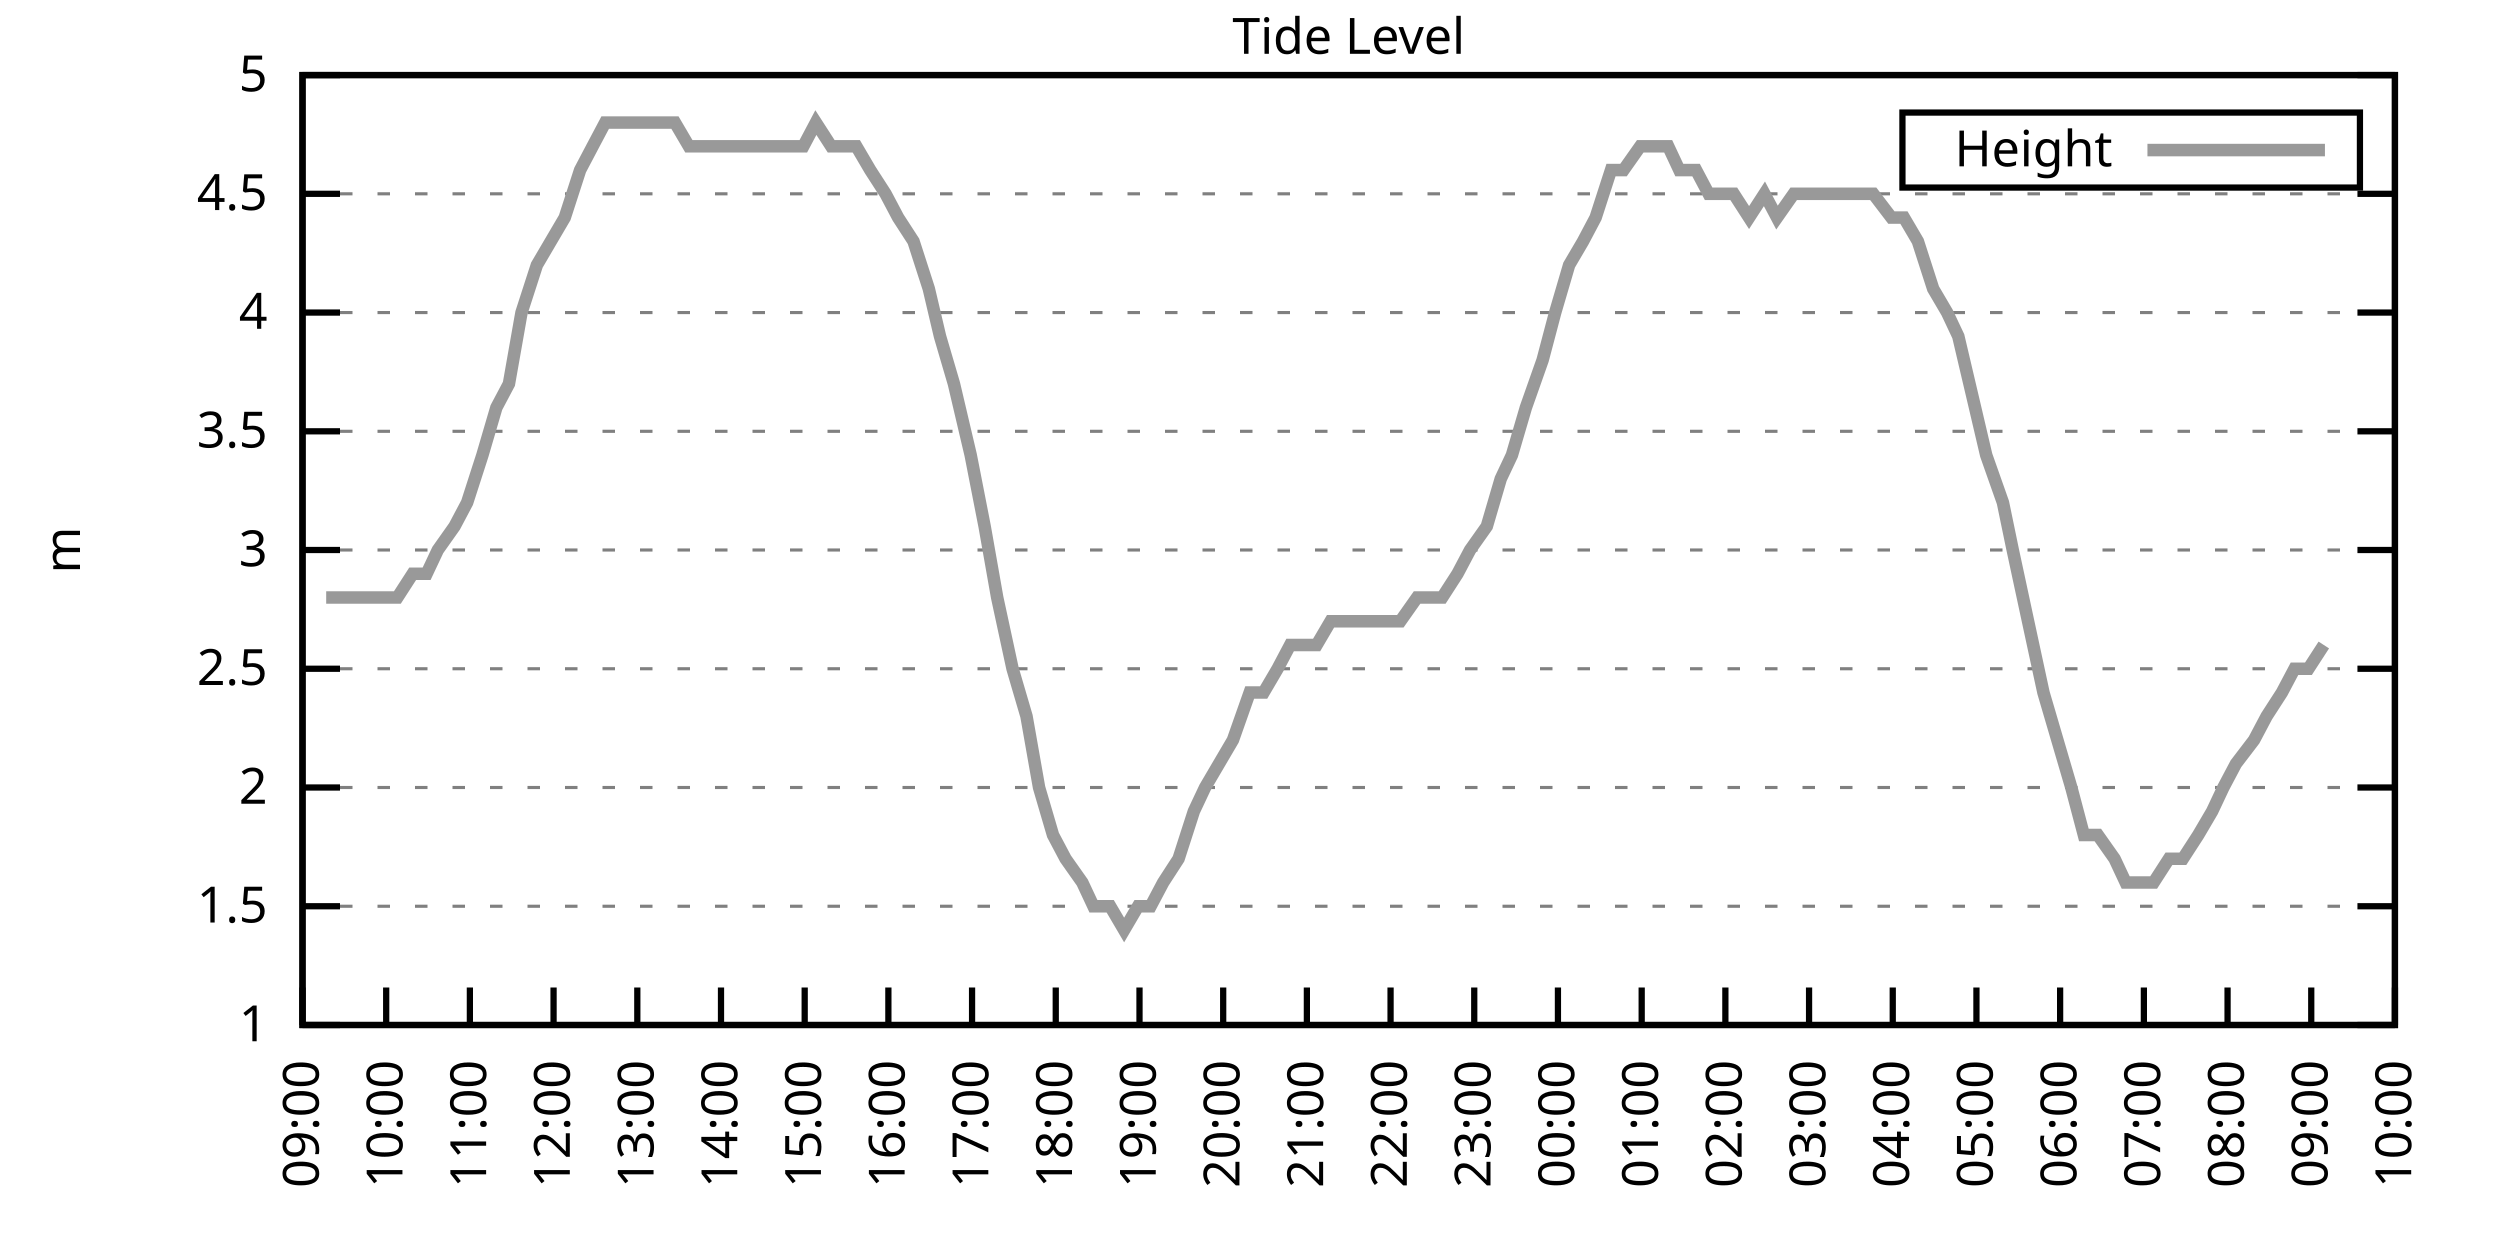
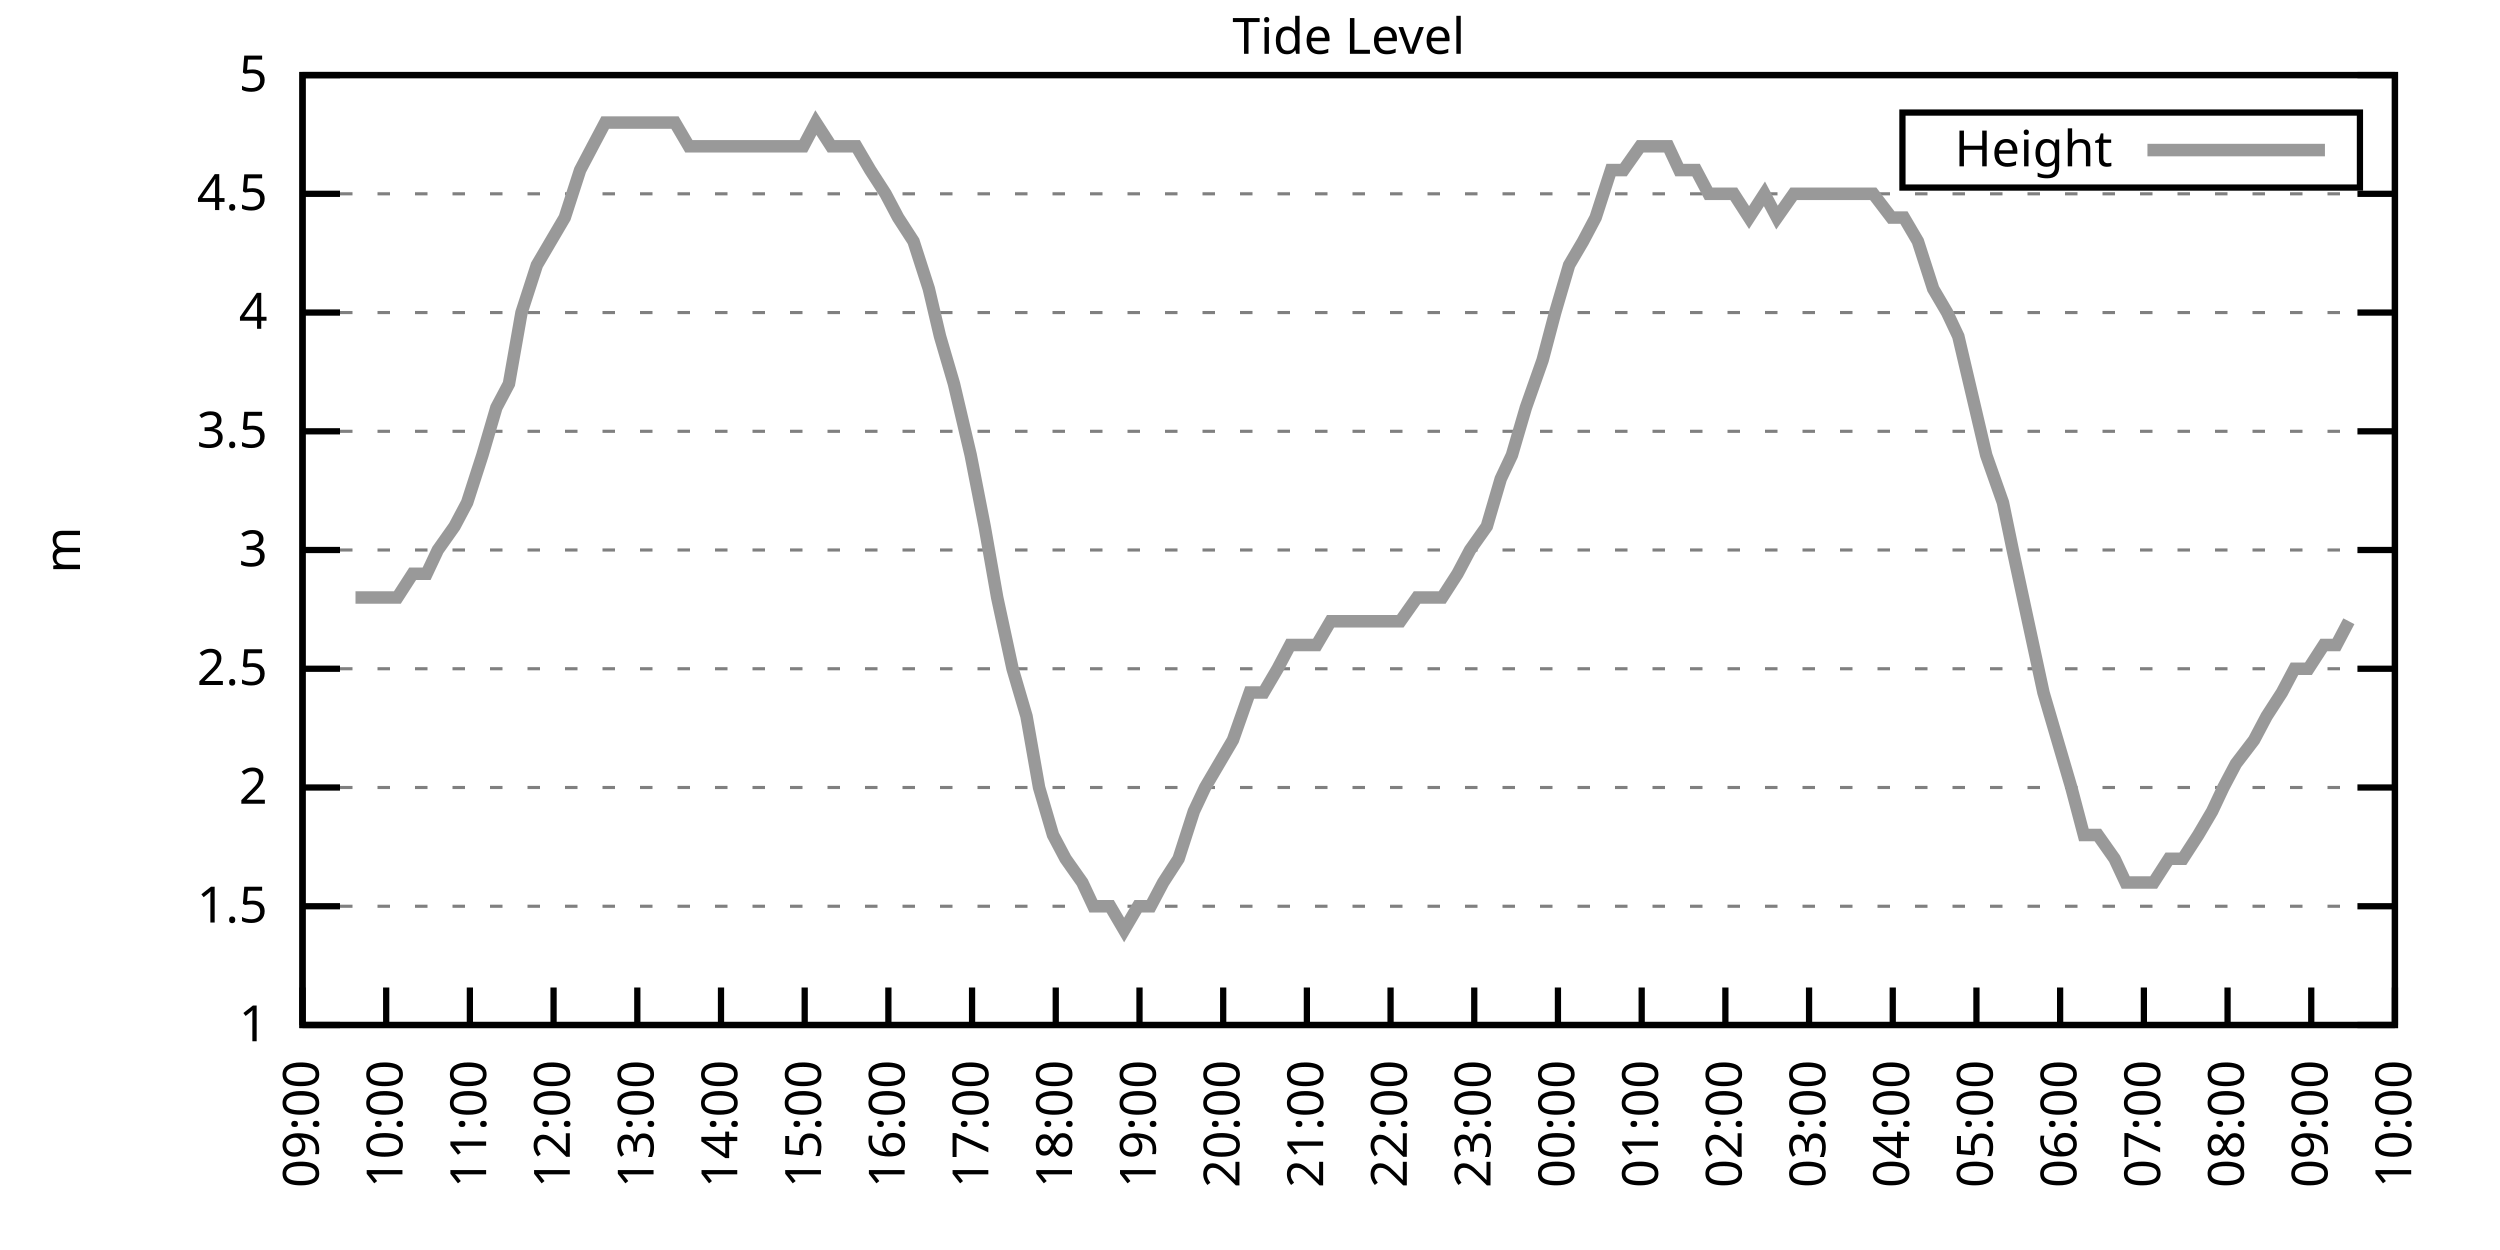
<svg xmlns="http://www.w3.org/2000/svg" xmlns:xlink="http://www.w3.org/1999/xlink" width="400" height="200" viewBox="0 0 400 200">
  <g id="gnuplot_canvas">
    <rect x="0" y="0" width="400" height="200" fill="none" />
    <defs>
      <circle id="gpDot" r="0.5" stroke-width="0.5" stroke="currentColor" />
      <path id="gpPt0" stroke-width="0.333" stroke="currentColor" d="M-1,0 h2 M0,-1 v2" />
      <path id="gpPt1" stroke-width="0.333" stroke="currentColor" d="M-1,-1 L1,1 M1,-1 L-1,1" />
      <path id="gpPt2" stroke-width="0.333" stroke="currentColor" d="M-1,0 L1,0 M0,-1 L0,1 M-1,-1 L1,1 M-1,1 L1,-1" />
      <rect id="gpPt3" stroke-width="0.333" stroke="currentColor" x="-1" y="-1" width="2" height="2" />
      <rect id="gpPt4" stroke-width="0.333" stroke="currentColor" fill="currentColor" x="-1" y="-1" width="2" height="2" />
      <circle id="gpPt5" stroke-width="0.333" stroke="currentColor" cx="0" cy="0" r="1" />
      <use xlink:href="#gpPt5" id="gpPt6" fill="currentColor" stroke="none" />
      <path id="gpPt7" stroke-width="0.333" stroke="currentColor" d="M0,-1.33 L-1.33,0.67 L1.33,0.67 z" />
      <use xlink:href="#gpPt7" id="gpPt8" fill="currentColor" stroke="none" />
      <use xlink:href="#gpPt7" id="gpPt9" stroke="currentColor" transform="rotate(180)" />
      <use xlink:href="#gpPt9" id="gpPt10" fill="currentColor" stroke="none" />
      <use xlink:href="#gpPt3" id="gpPt11" stroke="currentColor" transform="rotate(45)" />
      <use xlink:href="#gpPt11" id="gpPt12" fill="currentColor" stroke="none" />
      <path id="gpPt13" stroke-width="0.333" stroke="currentColor" d="M0,1.330 L1.265,0.411 L0.782,-1.067 L-0.782,-1.076 L-1.265,0.411 z" />
      <use xlink:href="#gpPt13" id="gpPt14" fill="currentColor" stroke="none" />
      <filter id="textbox" filterUnits="objectBoundingBox" x="0" y="0" height="1" width="1">
        <feFlood flood-color="white" flood-opacity="1" result="bgnd" />
        <feComposite in="SourceGraphic" in2="bgnd" operator="atop" />
      </filter>
      <filter id="greybox" filterUnits="objectBoundingBox" x="0" y="0" height="1" width="1">
        <feFlood flood-color="lightgrey" flood-opacity="1" result="grey" />
        <feComposite in="SourceGraphic" in2="grey" operator="atop" />
      </filter>
    </defs>
    <g fill="none" color="white" stroke="currentColor" stroke-width="1.00" stroke-linecap="butt" stroke-linejoin="miter">
</g>
    <g fill="none" color="black" stroke="currentColor" stroke-width="1.00" stroke-linecap="butt" stroke-linejoin="miter">
      <g stroke="none" shape-rendering="crispEdges">
        <polygon fill="rgb(255, 255, 255)" points="48.40,164.00 383.18,164.00 383.18,12.02 48.40,12.02 " />
      </g>
    </g>
    <g fill="none" color="black" stroke="currentColor" stroke-width="1.00" stroke-linecap="butt" stroke-linejoin="miter">
</g>
    <g fill="none" color="black" stroke="black" stroke-width="0.50" stroke-linecap="butt" stroke-linejoin="miter">
</g>
    <g fill="none" color="gray" stroke="currentColor" stroke-width="0.50" stroke-linecap="butt" stroke-linejoin="miter">
      <path stroke="gray" stroke-dasharray="2,4" class="gridline" d="M48.40,164.00 L383.19,164.00  " />
    </g>
    <g fill="none" color="gray" stroke="gray" stroke-width="1.00" stroke-linecap="butt" stroke-linejoin="miter">
</g>
    <g fill="none" color="black" stroke="currentColor" stroke-width="1.00" stroke-linecap="butt" stroke-linejoin="miter">
      <path stroke="black" d="M48.40,164.00 L54.40,164.00 M383.19,164.00 L377.19,164.00  " />
      <g transform="translate(42.80,166.60)" stroke="none" fill="black" font-family="Sans" font-size="8.00" text-anchor="end">
        <text>
          <tspan font-family="Sans"> 1</tspan>
        </text>
      </g>
    </g>
    <g fill="none" color="black" stroke="currentColor" stroke-width="1.00" stroke-linecap="butt" stroke-linejoin="miter">
</g>
    <g fill="none" color="black" stroke="black" stroke-width="0.50" stroke-linecap="butt" stroke-linejoin="miter">
</g>
    <g fill="none" color="gray" stroke="currentColor" stroke-width="0.50" stroke-linecap="butt" stroke-linejoin="miter">
      <path stroke="gray" stroke-dasharray="2,4" class="gridline" d="M48.40,145.00 L383.19,145.00  " />
    </g>
    <g fill="none" color="gray" stroke="gray" stroke-width="1.00" stroke-linecap="butt" stroke-linejoin="miter">
</g>
    <g fill="none" color="black" stroke="currentColor" stroke-width="1.00" stroke-linecap="butt" stroke-linejoin="miter">
      <path stroke="black" d="M48.40,145.00 L54.40,145.00 M383.19,145.00 L377.19,145.00  " />
      <g transform="translate(42.80,147.60)" stroke="none" fill="black" font-family="Sans" font-size="8.00" text-anchor="end">
        <text>
          <tspan font-family="Sans"> 1.5</tspan>
        </text>
      </g>
    </g>
    <g fill="none" color="black" stroke="currentColor" stroke-width="1.00" stroke-linecap="butt" stroke-linejoin="miter">
</g>
    <g fill="none" color="black" stroke="black" stroke-width="0.50" stroke-linecap="butt" stroke-linejoin="miter">
</g>
    <g fill="none" color="gray" stroke="currentColor" stroke-width="0.50" stroke-linecap="butt" stroke-linejoin="miter">
      <path stroke="gray" stroke-dasharray="2,4" class="gridline" d="M48.40,126.00 L383.19,126.00  " />
    </g>
    <g fill="none" color="gray" stroke="gray" stroke-width="1.00" stroke-linecap="butt" stroke-linejoin="miter">
</g>
    <g fill="none" color="black" stroke="currentColor" stroke-width="1.00" stroke-linecap="butt" stroke-linejoin="miter">
      <path stroke="black" d="M48.40,126.00 L54.40,126.00 M383.19,126.00 L377.19,126.00  " />
      <g transform="translate(42.80,128.60)" stroke="none" fill="black" font-family="Sans" font-size="8.00" text-anchor="end">
        <text>
          <tspan font-family="Sans"> 2</tspan>
        </text>
      </g>
    </g>
    <g fill="none" color="black" stroke="currentColor" stroke-width="1.00" stroke-linecap="butt" stroke-linejoin="miter">
</g>
    <g fill="none" color="black" stroke="black" stroke-width="0.50" stroke-linecap="butt" stroke-linejoin="miter">
</g>
    <g fill="none" color="gray" stroke="currentColor" stroke-width="0.50" stroke-linecap="butt" stroke-linejoin="miter">
      <path stroke="gray" stroke-dasharray="2,4" class="gridline" d="M48.40,107.00 L383.19,107.00  " />
    </g>
    <g fill="none" color="gray" stroke="gray" stroke-width="1.00" stroke-linecap="butt" stroke-linejoin="miter">
</g>
    <g fill="none" color="black" stroke="currentColor" stroke-width="1.00" stroke-linecap="butt" stroke-linejoin="miter">
      <path stroke="black" d="M48.40,107.00 L54.40,107.00 M383.19,107.00 L377.19,107.00  " />
      <g transform="translate(42.80,109.60)" stroke="none" fill="black" font-family="Sans" font-size="8.00" text-anchor="end">
        <text>
          <tspan font-family="Sans"> 2.5</tspan>
        </text>
      </g>
    </g>
    <g fill="none" color="black" stroke="currentColor" stroke-width="1.00" stroke-linecap="butt" stroke-linejoin="miter">
</g>
    <g fill="none" color="black" stroke="black" stroke-width="0.50" stroke-linecap="butt" stroke-linejoin="miter">
</g>
    <g fill="none" color="gray" stroke="currentColor" stroke-width="0.50" stroke-linecap="butt" stroke-linejoin="miter">
      <path stroke="gray" stroke-dasharray="2,4" class="gridline" d="M48.40,88.00 L383.19,88.00  " />
    </g>
    <g fill="none" color="gray" stroke="gray" stroke-width="1.00" stroke-linecap="butt" stroke-linejoin="miter">
</g>
    <g fill="none" color="black" stroke="currentColor" stroke-width="1.00" stroke-linecap="butt" stroke-linejoin="miter">
      <path stroke="black" d="M48.40,88.00 L54.40,88.00 M383.19,88.00 L377.19,88.00  " />
      <g transform="translate(42.80,90.60)" stroke="none" fill="black" font-family="Sans" font-size="8.00" text-anchor="end">
        <text>
          <tspan font-family="Sans"> 3</tspan>
        </text>
      </g>
    </g>
    <g fill="none" color="black" stroke="currentColor" stroke-width="1.00" stroke-linecap="butt" stroke-linejoin="miter">
</g>
    <g fill="none" color="black" stroke="black" stroke-width="0.50" stroke-linecap="butt" stroke-linejoin="miter">
</g>
    <g fill="none" color="gray" stroke="currentColor" stroke-width="0.50" stroke-linecap="butt" stroke-linejoin="miter">
      <path stroke="gray" stroke-dasharray="2,4" class="gridline" d="M48.40,69.01 L383.19,69.01  " />
    </g>
    <g fill="none" color="gray" stroke="gray" stroke-width="1.00" stroke-linecap="butt" stroke-linejoin="miter">
</g>
    <g fill="none" color="black" stroke="currentColor" stroke-width="1.00" stroke-linecap="butt" stroke-linejoin="miter">
      <path stroke="black" d="M48.40,69.01 L54.40,69.01 M383.19,69.01 L377.19,69.01  " />
      <g transform="translate(42.80,71.61)" stroke="none" fill="black" font-family="Sans" font-size="8.00" text-anchor="end">
        <text>
          <tspan font-family="Sans"> 3.5</tspan>
        </text>
      </g>
    </g>
    <g fill="none" color="black" stroke="currentColor" stroke-width="1.00" stroke-linecap="butt" stroke-linejoin="miter">
</g>
    <g fill="none" color="black" stroke="black" stroke-width="0.50" stroke-linecap="butt" stroke-linejoin="miter">
</g>
    <g fill="none" color="gray" stroke="currentColor" stroke-width="0.50" stroke-linecap="butt" stroke-linejoin="miter">
      <path stroke="gray" stroke-dasharray="2,4" class="gridline" d="M48.40,50.01 L383.19,50.01  " />
    </g>
    <g fill="none" color="gray" stroke="gray" stroke-width="1.00" stroke-linecap="butt" stroke-linejoin="miter">
</g>
    <g fill="none" color="black" stroke="currentColor" stroke-width="1.00" stroke-linecap="butt" stroke-linejoin="miter">
      <path stroke="black" d="M48.40,50.01 L54.40,50.01 M383.19,50.01 L377.19,50.01  " />
      <g transform="translate(42.80,52.61)" stroke="none" fill="black" font-family="Sans" font-size="8.00" text-anchor="end">
        <text>
          <tspan font-family="Sans"> 4</tspan>
        </text>
      </g>
    </g>
    <g fill="none" color="black" stroke="currentColor" stroke-width="1.00" stroke-linecap="butt" stroke-linejoin="miter">
</g>
    <g fill="none" color="black" stroke="black" stroke-width="0.50" stroke-linecap="butt" stroke-linejoin="miter">
</g>
    <g fill="none" color="gray" stroke="currentColor" stroke-width="0.50" stroke-linecap="butt" stroke-linejoin="miter">
      <path stroke="gray" stroke-dasharray="2,4" class="gridline" d="M48.40,31.01 L383.19,31.01  " />
    </g>
    <g fill="none" color="gray" stroke="gray" stroke-width="1.00" stroke-linecap="butt" stroke-linejoin="miter">
</g>
    <g fill="none" color="black" stroke="currentColor" stroke-width="1.00" stroke-linecap="butt" stroke-linejoin="miter">
      <path stroke="black" d="M48.40,31.01 L54.40,31.01 M383.19,31.01 L377.19,31.01  " />
      <g transform="translate(42.80,33.61)" stroke="none" fill="black" font-family="Sans" font-size="8.00" text-anchor="end">
        <text>
          <tspan font-family="Sans"> 4.5</tspan>
        </text>
      </g>
    </g>
    <g fill="none" color="black" stroke="currentColor" stroke-width="1.00" stroke-linecap="butt" stroke-linejoin="miter">
</g>
    <g fill="none" color="black" stroke="black" stroke-width="0.50" stroke-linecap="butt" stroke-linejoin="miter">
</g>
    <g fill="none" color="gray" stroke="currentColor" stroke-width="0.50" stroke-linecap="butt" stroke-linejoin="miter">
      <path stroke="gray" stroke-dasharray="2,4" class="gridline" d="M48.40,12.01 L383.19,12.01  " />
    </g>
    <g fill="none" color="gray" stroke="gray" stroke-width="1.00" stroke-linecap="butt" stroke-linejoin="miter">
</g>
    <g fill="none" color="black" stroke="currentColor" stroke-width="1.00" stroke-linecap="butt" stroke-linejoin="miter">
      <path stroke="black" d="M48.40,12.01 L54.40,12.01 M383.19,12.01 L377.19,12.01  " />
      <g transform="translate(42.80,14.61)" stroke="none" fill="black" font-family="Sans" font-size="8.00" text-anchor="end">
        <text>
          <tspan font-family="Sans"> 5</tspan>
        </text>
      </g>
    </g>
    <g fill="none" color="black" stroke="currentColor" stroke-width="1.00" stroke-linecap="butt" stroke-linejoin="miter">
      <path stroke="black" d="M48.40,164.00 L48.40,158.00  " />
      <g transform="translate(51.00,169.60) rotate(270.00)" stroke="none" fill="black" font-family="Sans" font-size="8.00" text-anchor="end">
        <text>
          <tspan font-family="Sans">09:00</tspan>
        </text>
      </g>
    </g>
    <g fill="none" color="black" stroke="currentColor" stroke-width="1.00" stroke-linecap="butt" stroke-linejoin="miter">
      <path stroke="black" d="M61.79,164.00 L61.79,158.00  " />
      <g transform="translate(64.39,169.60) rotate(270.00)" stroke="none" fill="black" font-family="Sans" font-size="8.00" text-anchor="end">
        <text>
          <tspan font-family="Sans">10:00</tspan>
        </text>
      </g>
    </g>
    <g fill="none" color="black" stroke="currentColor" stroke-width="1.00" stroke-linecap="butt" stroke-linejoin="miter">
      <path stroke="black" d="M75.18,164.00 L75.18,158.00  " />
      <g transform="translate(77.78,169.60) rotate(270.00)" stroke="none" fill="black" font-family="Sans" font-size="8.00" text-anchor="end">
        <text>
          <tspan font-family="Sans">11:00</tspan>
        </text>
      </g>
    </g>
    <g fill="none" color="black" stroke="currentColor" stroke-width="1.00" stroke-linecap="butt" stroke-linejoin="miter">
      <path stroke="black" d="M88.57,164.00 L88.57,158.00  " />
      <g transform="translate(91.17,169.60) rotate(270.00)" stroke="none" fill="black" font-family="Sans" font-size="8.00" text-anchor="end">
        <text>
          <tspan font-family="Sans">12:00</tspan>
        </text>
      </g>
    </g>
    <g fill="none" color="black" stroke="currentColor" stroke-width="1.00" stroke-linecap="butt" stroke-linejoin="miter">
      <path stroke="black" d="M101.97,164.00 L101.97,158.00  " />
      <g transform="translate(104.57,169.60) rotate(270.00)" stroke="none" fill="black" font-family="Sans" font-size="8.00" text-anchor="end">
        <text>
          <tspan font-family="Sans">13:00</tspan>
        </text>
      </g>
    </g>
    <g fill="none" color="black" stroke="currentColor" stroke-width="1.00" stroke-linecap="butt" stroke-linejoin="miter">
      <path stroke="black" d="M115.36,164.00 L115.36,158.00  " />
      <g transform="translate(117.96,169.60) rotate(270.00)" stroke="none" fill="black" font-family="Sans" font-size="8.00" text-anchor="end">
        <text>
          <tspan font-family="Sans">14:00</tspan>
        </text>
      </g>
    </g>
    <g fill="none" color="black" stroke="currentColor" stroke-width="1.00" stroke-linecap="butt" stroke-linejoin="miter">
      <path stroke="black" d="M128.75,164.00 L128.75,158.00  " />
      <g transform="translate(131.35,169.60) rotate(270.00)" stroke="none" fill="black" font-family="Sans" font-size="8.00" text-anchor="end">
        <text>
          <tspan font-family="Sans">15:00</tspan>
        </text>
      </g>
    </g>
    <g fill="none" color="black" stroke="currentColor" stroke-width="1.00" stroke-linecap="butt" stroke-linejoin="miter">
      <path stroke="black" d="M142.14,164.00 L142.14,158.00  " />
      <g transform="translate(144.74,169.60) rotate(270.00)" stroke="none" fill="black" font-family="Sans" font-size="8.00" text-anchor="end">
        <text>
          <tspan font-family="Sans">16:00</tspan>
        </text>
      </g>
    </g>
    <g fill="none" color="black" stroke="currentColor" stroke-width="1.00" stroke-linecap="butt" stroke-linejoin="miter">
      <path stroke="black" d="M155.53,164.00 L155.53,158.00  " />
      <g transform="translate(158.13,169.60) rotate(270.00)" stroke="none" fill="black" font-family="Sans" font-size="8.00" text-anchor="end">
        <text>
          <tspan font-family="Sans">17:00</tspan>
        </text>
      </g>
    </g>
    <g fill="none" color="black" stroke="currentColor" stroke-width="1.00" stroke-linecap="butt" stroke-linejoin="miter">
      <path stroke="black" d="M168.92,164.00 L168.92,158.00  " />
      <g transform="translate(171.52,169.60) rotate(270.00)" stroke="none" fill="black" font-family="Sans" font-size="8.00" text-anchor="end">
        <text>
          <tspan font-family="Sans">18:00</tspan>
        </text>
      </g>
    </g>
    <g fill="none" color="black" stroke="currentColor" stroke-width="1.00" stroke-linecap="butt" stroke-linejoin="miter">
      <path stroke="black" d="M182.32,164.00 L182.32,158.00  " />
      <g transform="translate(184.92,169.60) rotate(270.00)" stroke="none" fill="black" font-family="Sans" font-size="8.00" text-anchor="end">
        <text>
          <tspan font-family="Sans">19:00</tspan>
        </text>
      </g>
    </g>
    <g fill="none" color="black" stroke="currentColor" stroke-width="1.00" stroke-linecap="butt" stroke-linejoin="miter">
      <path stroke="black" d="M195.71,164.00 L195.71,158.00  " />
      <g transform="translate(198.31,169.60) rotate(270.00)" stroke="none" fill="black" font-family="Sans" font-size="8.00" text-anchor="end">
        <text>
          <tspan font-family="Sans">20:00</tspan>
        </text>
      </g>
    </g>
    <g fill="none" color="black" stroke="currentColor" stroke-width="1.00" stroke-linecap="butt" stroke-linejoin="miter">
      <path stroke="black" d="M209.10,164.00 L209.10,158.00  " />
      <g transform="translate(211.70,169.60) rotate(270.00)" stroke="none" fill="black" font-family="Sans" font-size="8.00" text-anchor="end">
        <text>
          <tspan font-family="Sans">21:00</tspan>
        </text>
      </g>
    </g>
    <g fill="none" color="black" stroke="currentColor" stroke-width="1.00" stroke-linecap="butt" stroke-linejoin="miter">
      <path stroke="black" d="M222.49,164.00 L222.49,158.00  " />
      <g transform="translate(225.09,169.60) rotate(270.00)" stroke="none" fill="black" font-family="Sans" font-size="8.00" text-anchor="end">
        <text>
          <tspan font-family="Sans">22:00</tspan>
        </text>
      </g>
    </g>
    <g fill="none" color="black" stroke="currentColor" stroke-width="1.00" stroke-linecap="butt" stroke-linejoin="miter">
      <path stroke="black" d="M235.88,164.00 L235.88,158.00  " />
      <g transform="translate(238.48,169.60) rotate(270.00)" stroke="none" fill="black" font-family="Sans" font-size="8.00" text-anchor="end">
        <text>
          <tspan font-family="Sans">23:00</tspan>
        </text>
      </g>
    </g>
    <g fill="none" color="black" stroke="currentColor" stroke-width="1.00" stroke-linecap="butt" stroke-linejoin="miter">
      <path stroke="black" d="M249.27,164.00 L249.27,158.00  " />
      <g transform="translate(251.87,169.60) rotate(270.00)" stroke="none" fill="black" font-family="Sans" font-size="8.00" text-anchor="end">
        <text>
          <tspan font-family="Sans">00:00</tspan>
        </text>
      </g>
    </g>
    <g fill="none" color="black" stroke="currentColor" stroke-width="1.00" stroke-linecap="butt" stroke-linejoin="miter">
      <path stroke="black" d="M262.67,164.00 L262.67,158.00  " />
      <g transform="translate(265.27,169.60) rotate(270.00)" stroke="none" fill="black" font-family="Sans" font-size="8.00" text-anchor="end">
        <text>
          <tspan font-family="Sans">01:00</tspan>
        </text>
      </g>
    </g>
    <g fill="none" color="black" stroke="currentColor" stroke-width="1.00" stroke-linecap="butt" stroke-linejoin="miter">
      <path stroke="black" d="M276.06,164.00 L276.06,158.00  " />
      <g transform="translate(278.66,169.60) rotate(270.00)" stroke="none" fill="black" font-family="Sans" font-size="8.00" text-anchor="end">
        <text>
          <tspan font-family="Sans">02:00</tspan>
        </text>
      </g>
    </g>
    <g fill="none" color="black" stroke="currentColor" stroke-width="1.00" stroke-linecap="butt" stroke-linejoin="miter">
      <path stroke="black" d="M289.45,164.00 L289.45,158.00  " />
      <g transform="translate(292.05,169.60) rotate(270.00)" stroke="none" fill="black" font-family="Sans" font-size="8.00" text-anchor="end">
        <text>
          <tspan font-family="Sans">03:00</tspan>
        </text>
      </g>
    </g>
    <g fill="none" color="black" stroke="currentColor" stroke-width="1.00" stroke-linecap="butt" stroke-linejoin="miter">
      <path stroke="black" d="M302.84,164.00 L302.84,158.00  " />
      <g transform="translate(305.44,169.60) rotate(270.00)" stroke="none" fill="black" font-family="Sans" font-size="8.00" text-anchor="end">
        <text>
          <tspan font-family="Sans">04:00</tspan>
        </text>
      </g>
    </g>
    <g fill="none" color="black" stroke="currentColor" stroke-width="1.00" stroke-linecap="butt" stroke-linejoin="miter">
      <path stroke="black" d="M316.23,164.00 L316.23,158.00  " />
      <g transform="translate(318.83,169.60) rotate(270.00)" stroke="none" fill="black" font-family="Sans" font-size="8.00" text-anchor="end">
        <text>
          <tspan font-family="Sans">05:00</tspan>
        </text>
      </g>
    </g>
    <g fill="none" color="black" stroke="currentColor" stroke-width="1.00" stroke-linecap="butt" stroke-linejoin="miter">
      <path stroke="black" d="M329.62,164.00 L329.62,158.00  " />
      <g transform="translate(332.22,169.60) rotate(270.00)" stroke="none" fill="black" font-family="Sans" font-size="8.00" text-anchor="end">
        <text>
          <tspan font-family="Sans">06:00</tspan>
        </text>
      </g>
    </g>
    <g fill="none" color="black" stroke="currentColor" stroke-width="1.00" stroke-linecap="butt" stroke-linejoin="miter">
      <path stroke="black" d="M343.02,164.00 L343.02,158.00  " />
      <g transform="translate(345.62,169.60) rotate(270.00)" stroke="none" fill="black" font-family="Sans" font-size="8.00" text-anchor="end">
        <text>
          <tspan font-family="Sans">07:00</tspan>
        </text>
      </g>
    </g>
    <g fill="none" color="black" stroke="currentColor" stroke-width="1.00" stroke-linecap="butt" stroke-linejoin="miter">
      <path stroke="black" d="M356.41,164.00 L356.41,158.00  " />
      <g transform="translate(359.01,169.60) rotate(270.00)" stroke="none" fill="black" font-family="Sans" font-size="8.00" text-anchor="end">
        <text>
          <tspan font-family="Sans">08:00</tspan>
        </text>
      </g>
    </g>
    <g fill="none" color="black" stroke="currentColor" stroke-width="1.00" stroke-linecap="butt" stroke-linejoin="miter">
      <path stroke="black" d="M369.80,164.00 L369.80,158.00  " />
      <g transform="translate(372.40,169.60) rotate(270.00)" stroke="none" fill="black" font-family="Sans" font-size="8.00" text-anchor="end">
        <text>
          <tspan font-family="Sans">09:00</tspan>
        </text>
      </g>
    </g>
    <g fill="none" color="black" stroke="currentColor" stroke-width="1.00" stroke-linecap="butt" stroke-linejoin="miter">
      <path stroke="black" d="M383.19,164.00 L383.19,158.00  " />
      <g transform="translate(385.79,169.60) rotate(270.00)" stroke="none" fill="black" font-family="Sans" font-size="8.00" text-anchor="end">
        <text>
          <tspan font-family="Sans">10:00</tspan>
        </text>
      </g>
    </g>
    <g fill="none" color="black" stroke="currentColor" stroke-width="1.00" stroke-linecap="butt" stroke-linejoin="miter">
</g>
    <g fill="none" color="black" stroke="currentColor" stroke-width="1.00" stroke-linecap="butt" stroke-linejoin="miter">
      <path stroke="black" d="M48.40,12.01 L48.40,164.00 L383.19,164.00 L383.19,12.01 L48.40,12.01 Z  " />
    </g>
    <g fill="none" color="black" stroke="currentColor" stroke-width="1.00" stroke-linecap="butt" stroke-linejoin="miter">
</g>
    <g fill="none" color="black" stroke="currentColor" stroke-width="1.00" stroke-linecap="butt" stroke-linejoin="miter">
      <path stroke="black" d="M304.39,30.01 L304.39,18.01 L377.59,18.01 L377.59,30.01 L304.39,30.01 Z  " />
    </g>
    <g id="Tide_level_plot_1">
      <g fill="none" color="white" stroke="black" stroke-width="2.00" stroke-linecap="butt" stroke-linejoin="miter">
</g>
      <g fill="none" color="black" stroke="currentColor" stroke-width="2.00" stroke-linecap="butt" stroke-linejoin="miter">
        <g transform="translate(337.99,26.61)" stroke="none" fill="black" font-family="Sans" font-size="8.00" text-anchor="end">
          <text>
            <tspan font-family="Sans">Height</tspan>
          </text>
        </g>
      </g>
      <g fill="none" color="black" stroke="currentColor" stroke-width="2.00" stroke-linecap="butt" stroke-linejoin="miter">
-         <path stroke="rgb(153, 153, 153)" d="M343.59,24.01 L371.99,24.01 M52.19,95.60 L54.87,95.60 L56.88,95.60 L59.34,95.60 L61.12,95.60 L63.58,95.60   L66.03,91.80 L68.26,91.80 L70.05,88.00 L72.73,84.21 L74.74,80.41 L77.19,72.81 L79.42,65.21 L81.43,61.41   L83.44,50.01 L85.90,42.41 L88.13,38.61 L90.36,34.81 L92.82,27.21 L94.82,23.41 L96.83,19.61 L99.06,19.61   L101.74,19.61 L103.98,19.61 L105.98,19.61 L107.99,19.61 L110.22,23.41 L112.90,23.41 L114.91,23.41 L117.37,23.41   L119.15,23.41 L121.16,23.41 L123.84,23.41 L125.85,23.41 L128.53,23.41 L130.54,19.61 L132.99,23.41 L135.22,23.41   L137.01,23.41 L139.24,27.21 L141.69,31.01 L143.70,34.81 L146.16,38.61 L148.61,46.21 L150.40,53.81 L152.63,61.41   L155.31,72.81 L157.54,84.21 L159.55,95.60 L162.01,107.00 L164.24,114.60 L166.25,126.00 L168.48,133.60 L170.49,137.40   L173.17,141.20 L174.95,145.00 L177.63,145.00 L179.86,148.80 L182.09,145.00 L184.10,145.00 L186.11,141.20 L188.57,137.40   L191.02,129.80 L192.81,126.00 L195.04,122.20 L197.27,118.40 L199.95,110.80 L202.18,110.80 L204.41,107.00 L206.42,103.20   L208.65,103.20 L210.66,103.20 L212.89,99.40 L215.57,99.40 L217.80,99.40 L219.81,99.40 L221.82,99.40 L224.05,99.40   L226.73,95.60 L228.52,95.60 L230.75,95.60 L233.20,91.80 L235.21,88.00 L237.89,84.21 L240.12,76.61 L241.91,72.81   L244.14,65.21 L246.82,57.61 L248.83,50.01 L251.06,42.41 L253.29,38.61 L255.30,34.81 L257.76,27.21 L259.76,27.21   L262.44,23.41 L264.67,23.41 L266.91,23.41 L268.69,27.21 L271.37,27.21 L273.38,31.01 L275.83,31.01 L277.40,31.01   L279.85,34.81 L282.31,31.01 L284.32,34.81 L286.99,31.01 L288.78,31.01 L290.79,31.01 L293.69,31.01 L295.48,31.01   L298.15,31.01 L299.72,31.01 L302.62,34.81 L304.63,34.81 L306.86,38.61 L309.31,46.21 L311.54,50.01 L313.33,53.81   L316.01,65.21 L317.79,72.81 L320.47,80.41 L322.04,88.00 L324.49,99.40 L326.95,110.80 L329.18,118.40 L331.41,126.00   L333.42,133.60 L335.65,133.60 L338.33,137.40 L340.11,141.20 L342.79,141.20 L344.58,141.20 L347.03,137.40 L349.26,137.40   L351.72,133.60 L353.95,129.80 L355.74,126.00 L357.75,122.20 L360.65,118.40 L362.66,114.60 L365.11,110.80 L367.12,107.00   L369.35,107.00 L371.81,103.20  " />
+         <path stroke="rgb(153, 153, 153)" d="M343.59,24.01 L371.99,24.01 M56.88,95.60 L59.34,95.60 L61.12,95.60 L63.58,95.60 L66.03,91.80 L68.26,91.80   L70.05,88.00 L72.73,84.21 L74.74,80.41 L77.19,72.81 L79.42,65.21 L81.43,61.41 L83.44,50.01 L85.90,42.41   L88.13,38.61 L90.36,34.81 L92.82,27.21 L94.82,23.41 L96.83,19.61 L99.06,19.61 L101.74,19.61 L103.98,19.61   L105.98,19.61 L107.99,19.61 L110.22,23.41 L112.90,23.41 L114.91,23.41 L117.37,23.41 L119.15,23.41 L121.16,23.41   L123.84,23.41 L125.85,23.41 L128.53,23.41 L130.54,19.61 L132.99,23.41 L135.22,23.41 L137.01,23.41 L139.24,27.21   L141.69,31.01 L143.70,34.81 L146.16,38.61 L148.61,46.21 L150.40,53.81 L152.63,61.41 L155.31,72.81 L157.54,84.21   L159.55,95.60 L162.01,107.00 L164.24,114.60 L166.25,126.00 L168.48,133.60 L170.49,137.40 L173.17,141.20 L174.95,145.00   L177.63,145.00 L179.86,148.80 L182.09,145.00 L184.10,145.00 L186.11,141.20 L188.57,137.40 L191.02,129.80 L192.81,126.00   L195.04,122.20 L197.27,118.40 L199.95,110.80 L202.18,110.80 L204.41,107.00 L206.42,103.20 L208.65,103.20 L210.66,103.20   L212.89,99.40 L215.57,99.40 L217.80,99.40 L219.81,99.40 L221.82,99.40 L224.05,99.40 L226.73,95.60 L228.52,95.60   L230.75,95.60 L233.20,91.80 L235.21,88.00 L237.89,84.21 L240.12,76.61 L241.91,72.81 L244.14,65.21 L246.82,57.61   L248.83,50.01 L251.06,42.41 L253.29,38.61 L255.30,34.81 L257.76,27.21 L259.76,27.21 L262.44,23.41 L264.67,23.41   L266.91,23.41 L268.69,27.21 L271.37,27.21 L273.38,31.01 L275.83,31.01 L277.40,31.01 L279.85,34.81 L282.31,31.01   L284.32,34.81 L286.99,31.01 L288.78,31.01 L290.79,31.01 L293.69,31.01 L295.48,31.01 L298.15,31.01 L299.72,31.01   L302.62,34.81 L304.63,34.81 L306.86,38.61 L309.31,46.21 L311.54,50.01 L313.33,53.81 L316.01,65.21 L317.79,72.81   L320.47,80.41 L322.04,88.00 L324.49,99.40 L326.95,110.80 L329.18,118.40 L331.41,126.00 L333.42,133.60 L335.65,133.60   L338.33,137.40 L340.11,141.20 L342.79,141.20 L344.58,141.20 L347.03,137.40 L349.26,137.40 L351.72,133.60 L353.95,129.80   L355.74,126.00 L357.75,122.20 L360.65,118.40 L362.66,114.60 L365.11,110.80 L367.12,107.00 L369.35,107.00 L371.81,103.20   L373.82,103.20 L375.82,99.40  " />
      </g>
    </g>
    <g fill="none" color="black" stroke="currentColor" stroke-width="2.00" stroke-linecap="butt" stroke-linejoin="miter">
</g>
    <g fill="none" color="black" stroke="black" stroke-width="1.00" stroke-linecap="butt" stroke-linejoin="miter">
</g>
    <g fill="none" color="black" stroke="currentColor" stroke-width="1.00" stroke-linecap="butt" stroke-linejoin="miter">
      <path stroke="black" d="M48.40,12.01 L48.40,164.00 L383.19,164.00 L383.19,12.01 L48.40,12.01 Z  " />
      <g transform="translate(12.80,88.01) rotate(270.00)" stroke="none" fill="black" font-family="Sans" font-size="8.00" text-anchor="middle">
        <text>
          <tspan font-family="Sans">m</tspan>
        </text>
      </g>
    </g>
    <g fill="none" color="black" stroke="currentColor" stroke-width="1.00" stroke-linecap="butt" stroke-linejoin="miter">
</g>
    <g fill="none" color="black" stroke="currentColor" stroke-width="1.00" stroke-linecap="butt" stroke-linejoin="miter">
      <g transform="translate(215.79,8.61)" stroke="none" fill="black" font-family="Sans" font-size="8.00" text-anchor="middle">
        <text>
          <tspan font-family="Sans">Tide Level</tspan>
        </text>
      </g>
    </g>
    <g fill="none" color="black" stroke="currentColor" stroke-width="1.00" stroke-linecap="butt" stroke-linejoin="miter">
</g>
  </g>
</svg>
